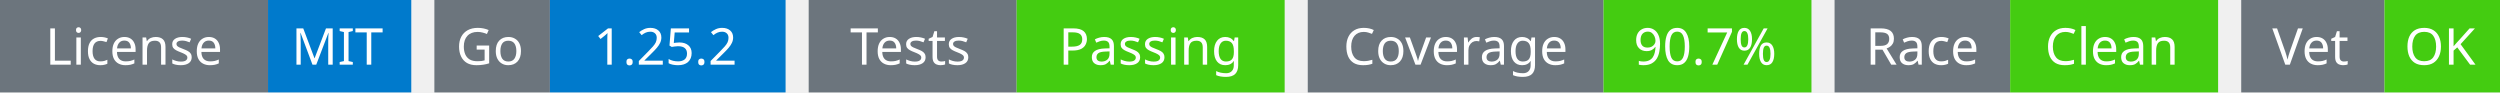
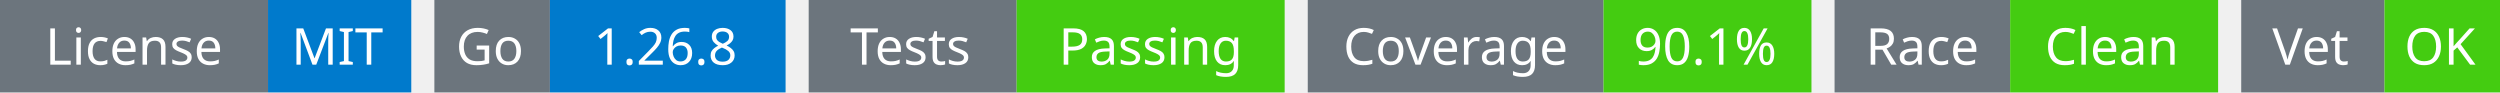
<svg xmlns="http://www.w3.org/2000/svg" width="541" height="20" viewBox="0 0 541 20">
  <g transform="translate(0, 0)">
    <rect x="0" y="0" width="58" height="20" fill="#6c757d" />
    <rect x="58" y="0" width="31" height="20" fill="#007acc" />
    <text x="29" y="14" text-anchor="middle" font-family="sans-serif" font-size="11" fill="white">License</text>
    <text x="73" y="14" text-anchor="middle" font-family="sans-serif" font-size="11" fill="white">MIT</text>
  </g>
  <g transform="translate(94, 0)">
    <rect x="0" y="0" width="25" height="20" fill="#6c757d" />
    <rect x="25" y="0" width="51" height="20" fill="#007acc" />
    <text x="12" y="14" text-anchor="middle" font-family="sans-serif" font-size="11" fill="white">Go</text>
-     <text x="50" y="14" text-anchor="middle" font-family="sans-serif" font-size="11" fill="white">1.25.2</text>
+     <text x="50" y="14" text-anchor="middle" font-family="sans-serif" font-size="11" fill="white">1.26.8</text>
  </g>
  <g transform="translate(175, 0)">
    <rect x="0" y="0" width="45" height="20" fill="#6c757d" />
    <rect x="45" y="0" width="58" height="20" fill="#4c1" />
    <text x="22" y="14" text-anchor="middle" font-family="sans-serif" font-size="11" fill="white">Tests</text>
    <text x="74" y="14" text-anchor="middle" font-family="sans-serif" font-size="11" fill="white">Passing</text>
  </g>
  <g transform="translate(283, 0)">
    <rect x="0" y="0" width="64" height="20" fill="#6c757d" />
    <rect x="64" y="0" width="45" height="20" fill="#4c1" />
    <text x="32" y="14" text-anchor="middle" font-family="sans-serif" font-size="11" fill="white">Coverage</text>
-     <text x="86" y="14" text-anchor="middle" font-family="sans-serif" font-size="11" fill="white">90.7%</text>
+     <text x="86" y="14" text-anchor="middle" font-family="sans-serif" font-size="11" fill="white">90.1%</text>
  </g>
  <g transform="translate(397, 0)">
    <rect x="0" y="0" width="38" height="20" fill="#6c757d" />
    <rect x="38" y="0" width="45" height="20" fill="#4c1" />
    <text x="19" y="14" text-anchor="middle" font-family="sans-serif" font-size="11" fill="white">Race</text>
    <text x="60" y="14" text-anchor="middle" font-family="sans-serif" font-size="11" fill="white">Clean</text>
  </g>
  <g transform="translate(485, 0)">
    <rect x="0" y="0" width="31" height="20" fill="#6c757d" />
    <rect x="31" y="0" width="25" height="20" fill="#4c1" />
    <text x="15" y="14" text-anchor="middle" font-family="sans-serif" font-size="11" fill="white">Vet</text>
    <text x="43" y="14" text-anchor="middle" font-family="sans-serif" font-size="11" fill="white">OK</text>
  </g>
</svg>
